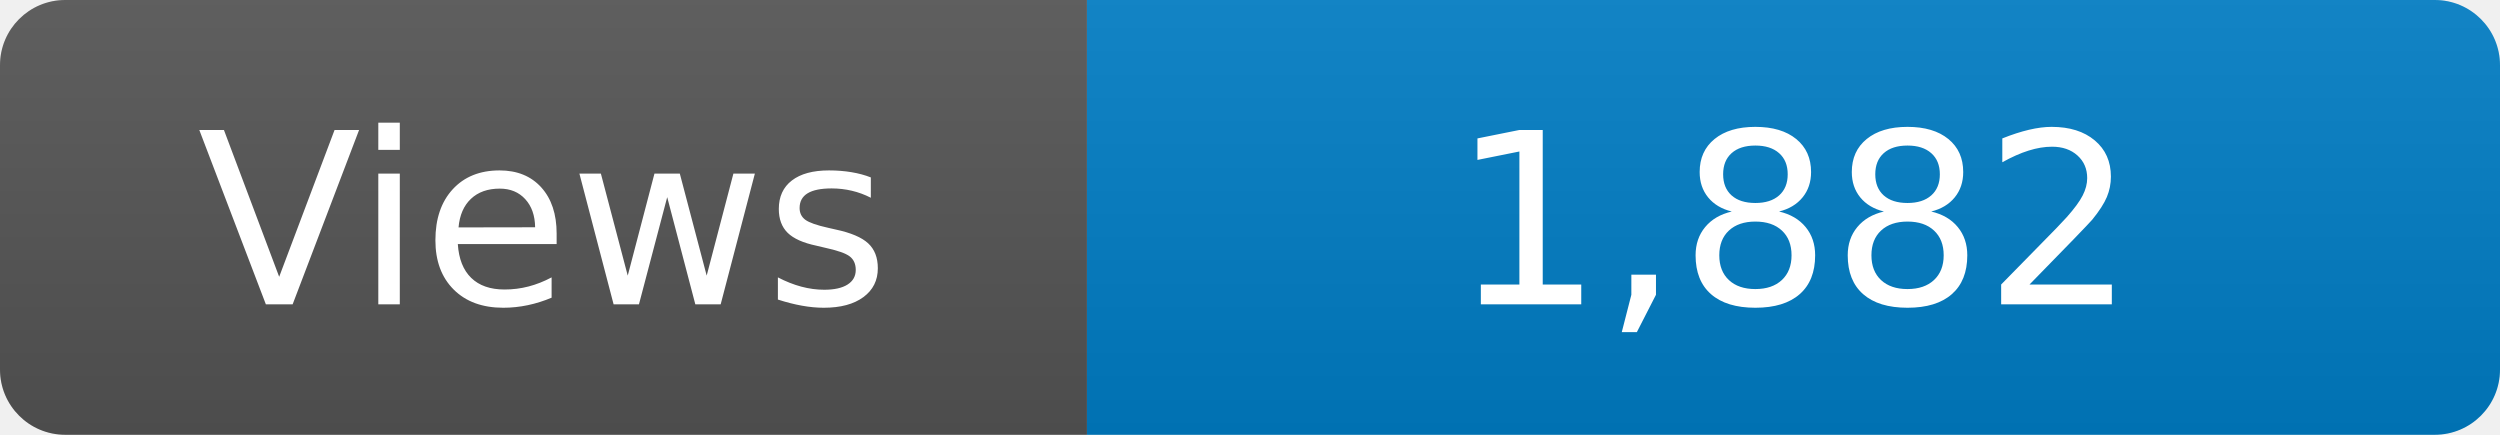
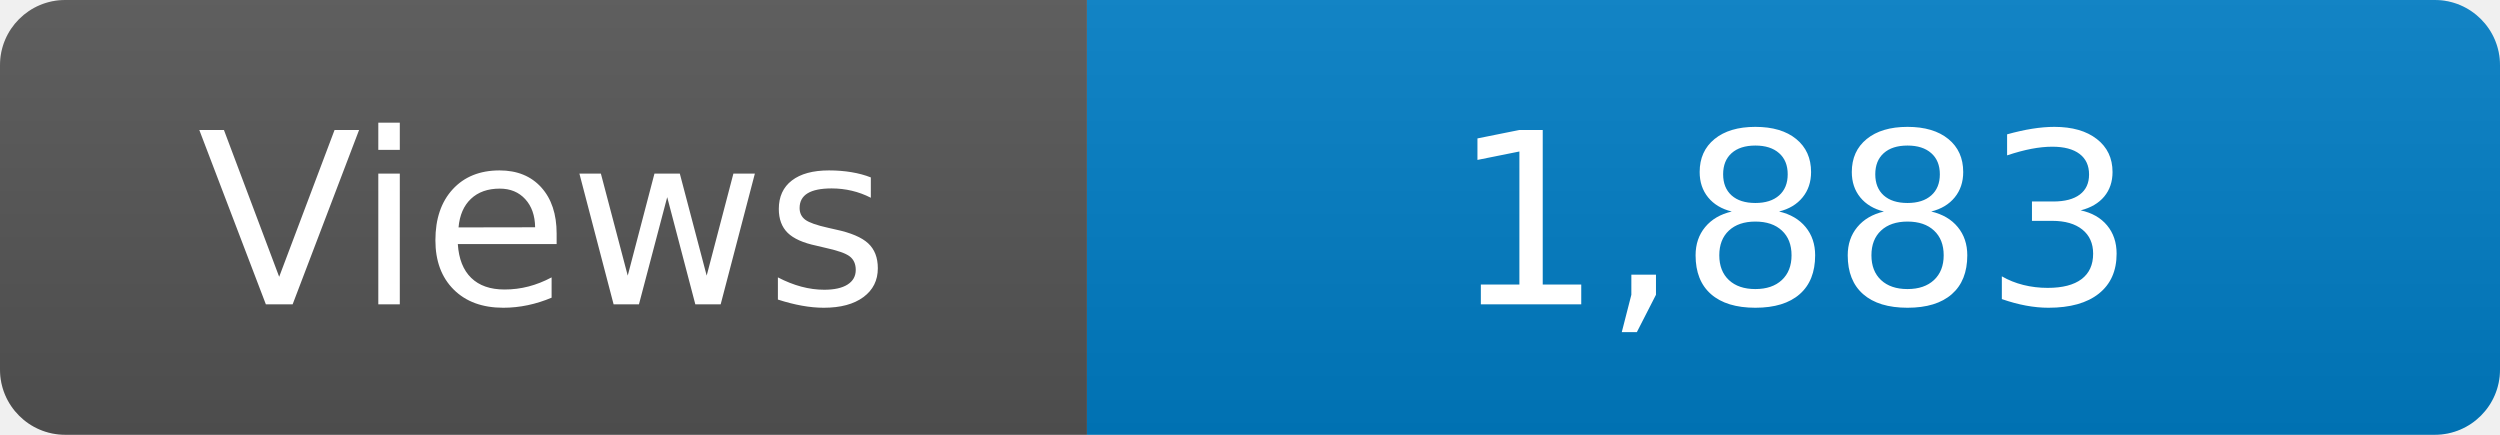
<svg xmlns="http://www.w3.org/2000/svg" width="115" height="20" role="img" aria-label="Maintained?: yes">
  <linearGradient id="s" x2="0" y2="100%">
    <stop offset="0" stop-color="#bbb" stop-opacity=".1" />
    <stop offset="1" stop-opacity=".1" />
  </linearGradient>
  <clipPath id="r">
    <rect width="115" height="20" rx="3" fill="#fff" />
  </clipPath>
  <g clip-path="url(#r)">
    <rect width="50" height="20" fill="#555" />
    <rect x="50" width="160" height="20" fill="#007ec6" />
    <rect width="115" height="20" fill="url(#s)" />
  </g>
  <g fill="#fff" text-anchor="middle" font-family="Verdana,Geneva,DejaVu Sans,sans-serif" font-size="110">
    <text x="250" y="140" transform="scale(.1)" fill="#fff">Views</text>
-     <text x="825" y="140" transform="scale(.1)" fill="#fff">1,882</text>
+     <text x="825" y="140" transform="scale(.1)" fill="#fff">1,883</text>
  </g>
</svg>
